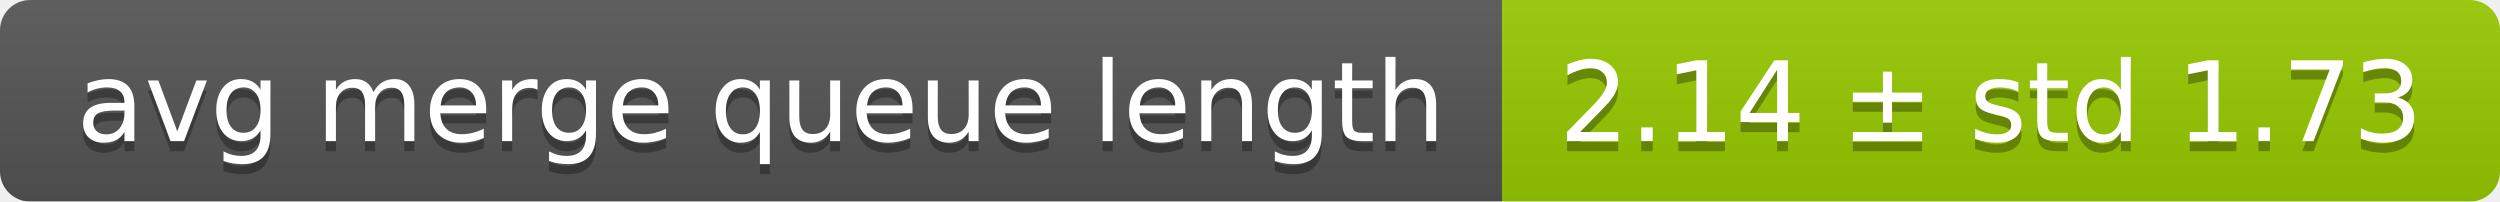
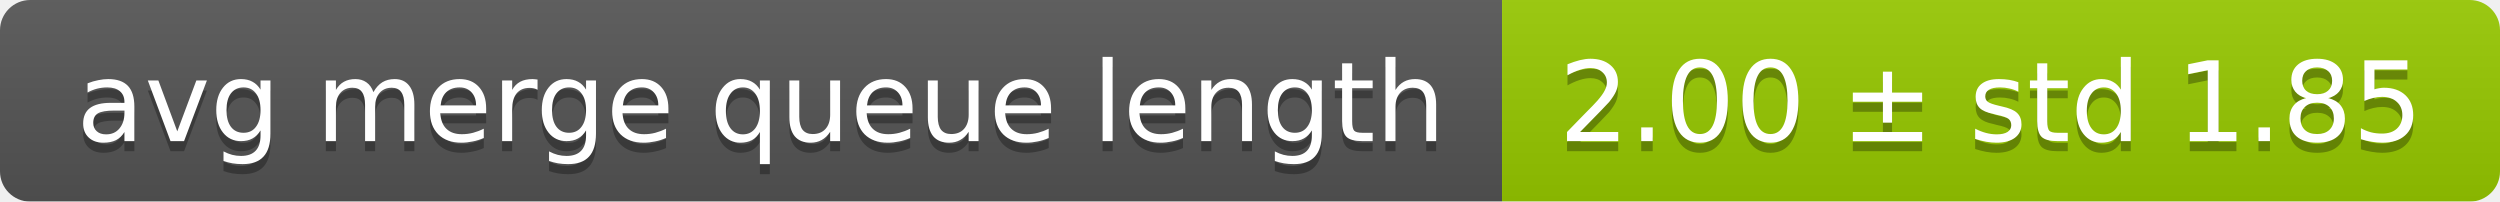
<svg xmlns="http://www.w3.org/2000/svg" width="248" height="20">
  <linearGradient id="smooth" x2="0" y2="100%">
    <stop offset="0" stop-color="#bbb" stop-opacity=".1" />
    <stop offset="1" stop-opacity=".1" />
  </linearGradient>
  <mask id="round">
    <rect width="248" height="20" rx="3" fill="#fff" />
  </mask>
  <g mask="url(#round)">
    <rect width="149" height="20" fill="#555" />
    <rect x="149" width="99" height="20" fill="#97ca00" />
    <rect width="248" height="20" fill="url(#smooth)" />
  </g>
  <g fill="#fff" text-anchor="middle" font-family="DejaVu Sans,Verdana,Geneva,sans-serif" font-size="11">
    <text x="75.5" y="15" fill="#010101" fill-opacity=".3">avg merge queue length</text>
    <text x="75.5" y="14">avg merge queue length</text>
-     <text x="197.5" y="15" fill="#010101" fill-opacity=".3">2.14 ± std 1.73</text>
-     <text x="197.5" y="14">2.14 ± std 1.73</text>
+     <text x="197.5" y="15" fill="#010101" fill-opacity=".3">2.00 ± std 1.85</text>
+     <text x="197.5" y="14">2.00 ± std 1.85</text>
  </g>
</svg>
